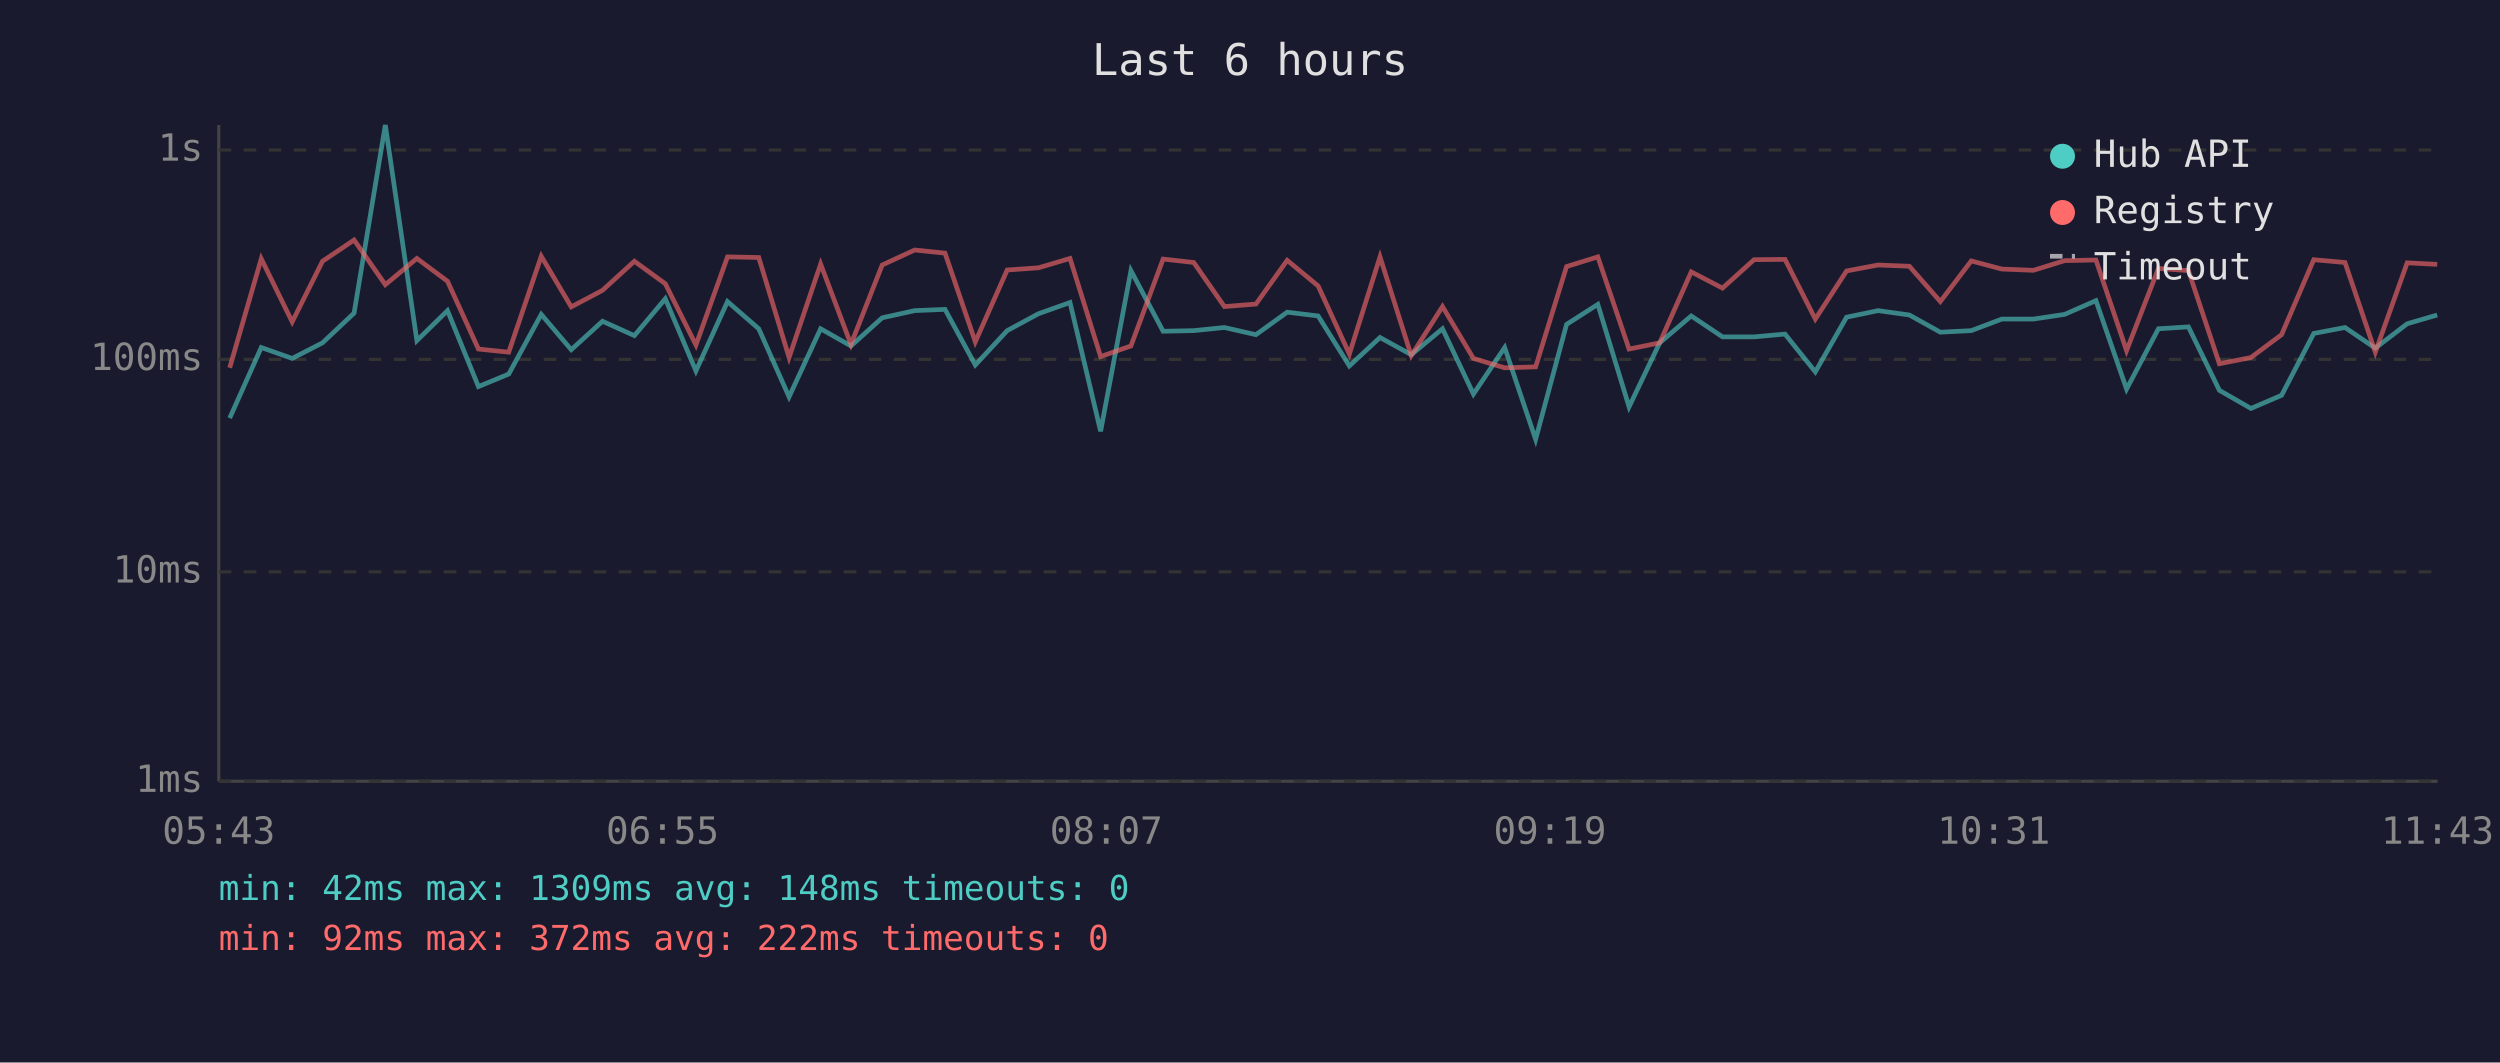
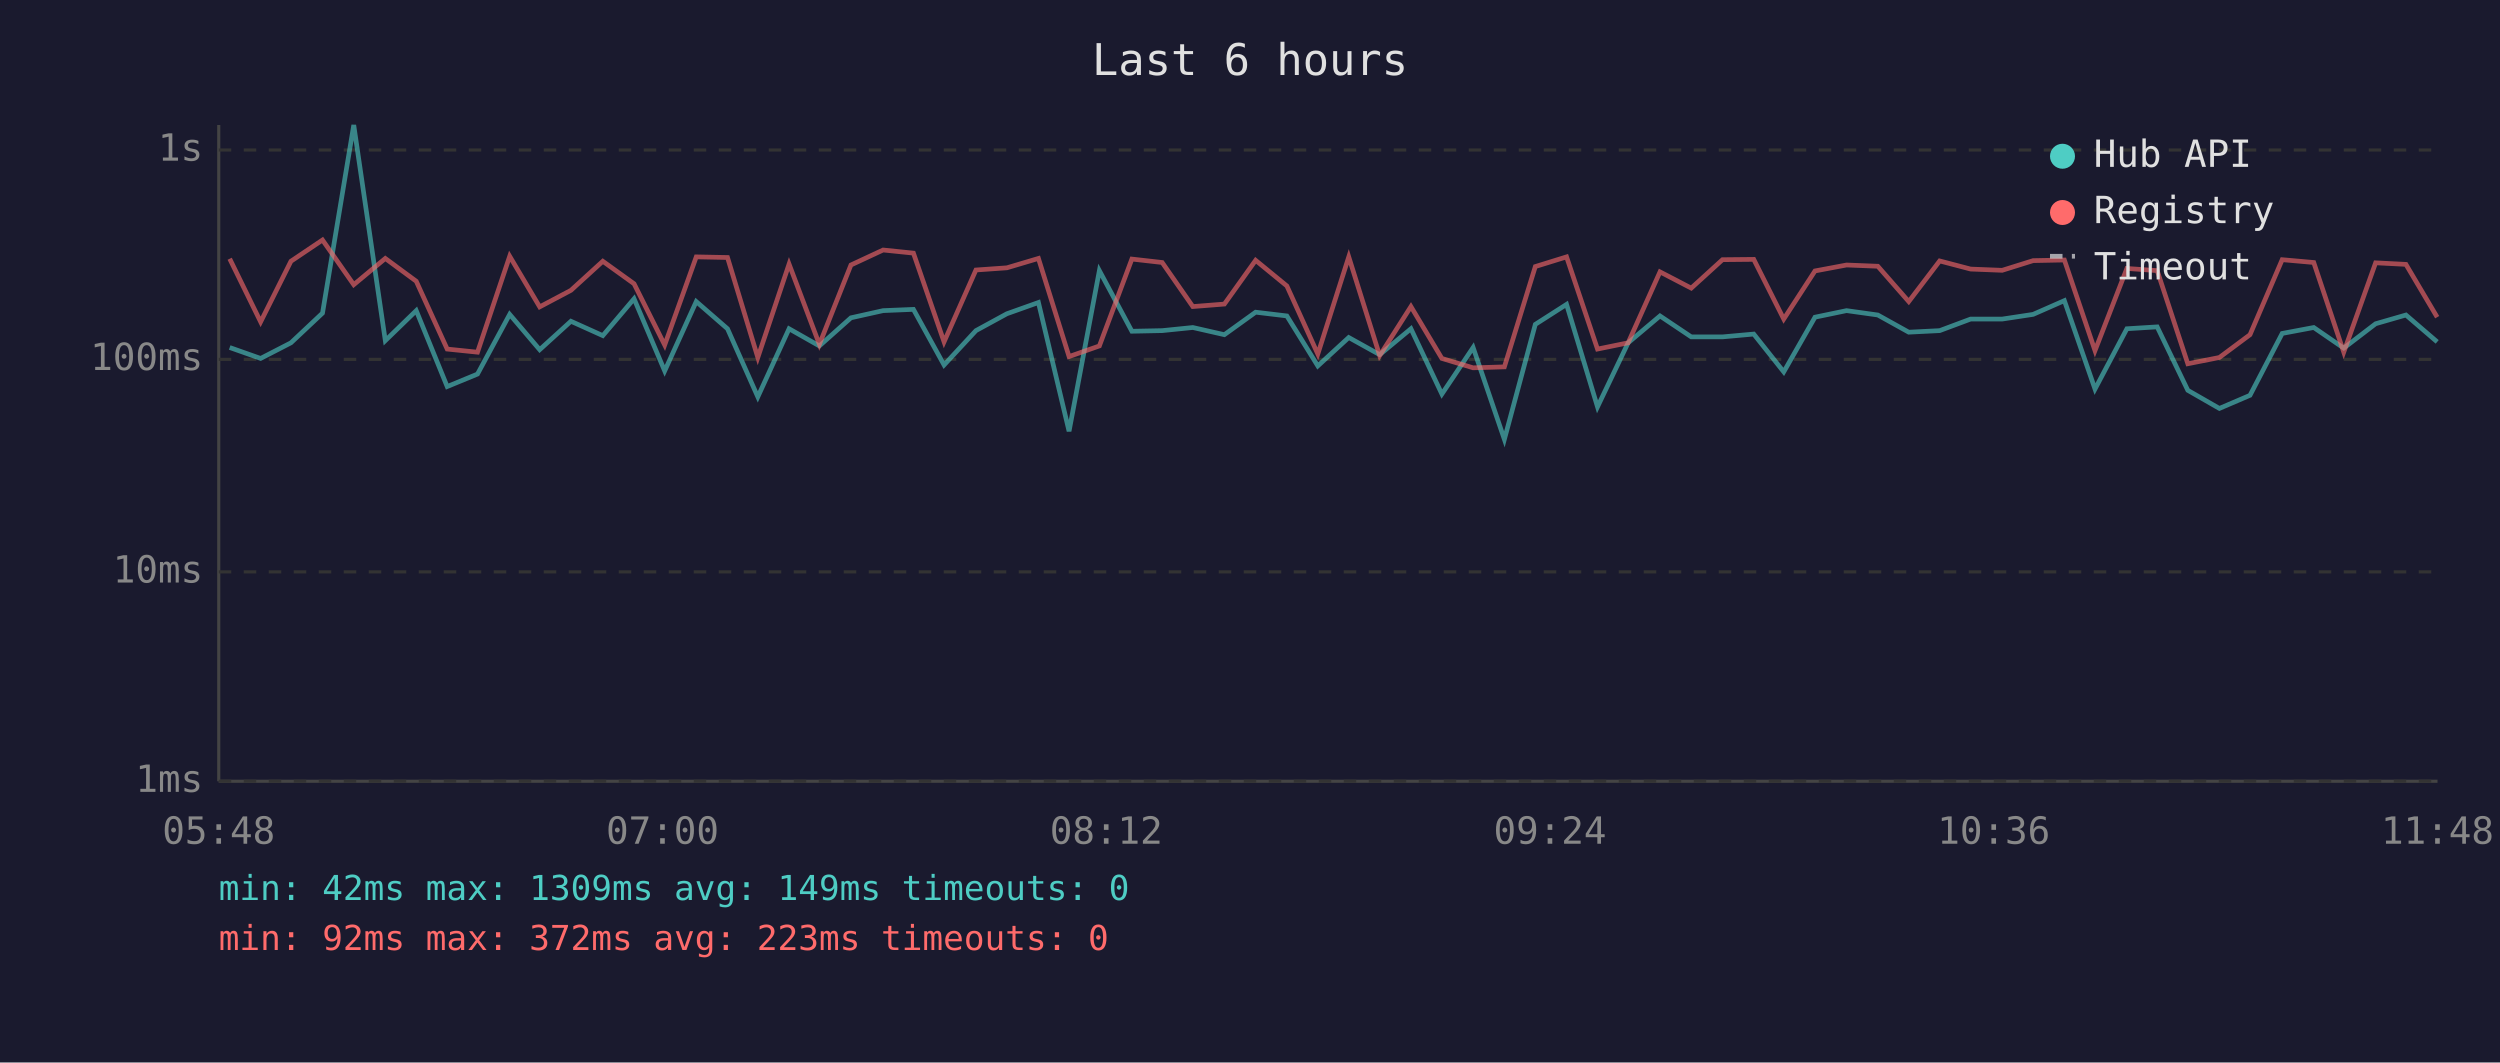
<svg xmlns="http://www.w3.org/2000/svg" viewBox="0 0 800 340" font-family="monospace" font-size="12">
  <rect width="800" height="340" fill="#1a1a2e" />
  <text x="400" y="24" fill="#e0e0e0" font-size="14" text-anchor="middle">Last 6 hours</text>
  <line x1="70" y1="40" x2="70" y2="250" stroke="#444" stroke-width="1" />
  <line x1="70" y1="250" x2="780" y2="250" stroke="#444" stroke-width="1" />
  <line x1="70" y1="250" x2="780" y2="250" stroke="#333" stroke-width="1" stroke-dasharray="4" />
  <text x="65" y="250" fill="#888" text-anchor="end" dominant-baseline="middle">1ms</text>
  <line x1="70" y1="183" x2="780" y2="183" stroke="#333" stroke-width="1" stroke-dasharray="4" />
  <text x="65" y="183" fill="#888" text-anchor="end" dominant-baseline="middle">10ms</text>
  <line x1="70" y1="115" x2="780" y2="115" stroke="#333" stroke-width="1" stroke-dasharray="4" />
  <text x="65" y="115" fill="#888" text-anchor="end" dominant-baseline="middle">100ms</text>
  <line x1="70" y1="48" x2="780" y2="48" stroke="#333" stroke-width="1" stroke-dasharray="4" />
  <text x="65" y="48" fill="#888" text-anchor="end" dominant-baseline="middle">1s</text>
-   <text x="70" y="270" fill="#888" text-anchor="middle">05:43</text>
-   <text x="212" y="270" fill="#888" text-anchor="middle">06:55</text>
-   <text x="354" y="270" fill="#888" text-anchor="middle">08:07</text>
-   <text x="496" y="270" fill="#888" text-anchor="middle">09:19</text>
-   <text x="638" y="270" fill="#888" text-anchor="middle">10:31</text>
-   <text x="780" y="270" fill="#888" text-anchor="middle">11:43</text>
-   <polyline points="73.5,133.8 83.6,111.2 93.5,114.7 103.2,109.7 113.3,100.2 123.3,40.0 133.4,109.0 143.2,99.4 153.1,123.7 162.8,119.7 173.2,100.6 182.8,111.9 192.8,102.8 203.0,107.4 212.9,95.6 222.7,118.7 232.8,96.5 242.8,105.2 252.5,127.0 262.6,105.2 272.3,110.7 282.3,101.7 292.7,99.4 302.4,99.0 312.1,116.8 322.3,105.8 332.3,100.4 342.4,96.8 352.2,138.0 361.9,86.6 372.2,106.0 382.0,105.8 391.8,104.8 401.9,107.1 411.9,99.9 421.8,101.1 431.8,117.1 441.6,108.0 451.6,113.5 461.6,105.2 471.5,126.1 481.5,111.2 491.4,140.6 501.3,103.8 511.3,97.4 521.3,130.2 531.1,109.7 541.2,101.1 551.2,107.8 561.3,107.8 571.2,106.9 580.9,119.0 590.9,101.5 601.0,99.4 611.0,100.8 620.9,106.3 630.8,105.8 640.6,102.1 650.7,102.1 660.7,100.6 670.7,96.2 680.5,124.5 690.7,105.2 700.3,104.6 710.2,124.9 720.3,130.7 730.1,126.5 740.4,106.7 750.4,104.8 760.1,111.4 770.3,103.6 779.9,100.8" fill="none" stroke="#4ecdc4" stroke-width="1.5" opacity="0.6" />
-   <polyline points="73.5,117.7 83.6,82.8 93.5,103.0 103.2,83.6 113.3,76.8 123.3,91.1 133.4,82.7 143.2,90.0 153.1,111.7 162.8,112.7 173.2,82.0 182.8,98.2 192.8,92.9 203.0,83.6 212.9,90.8 222.7,110.4 232.8,82.2 242.8,82.4 252.5,114.4 262.6,84.5 272.3,110.2 282.3,84.8 292.7,80.0 302.4,81.0 312.1,109.4 322.3,86.4 332.3,85.7 342.4,82.7 352.2,114.1 361.9,110.7 372.2,82.9 382.0,84.0 391.8,98.1 401.9,97.3 411.9,83.3 421.8,91.5 431.8,113.3 441.6,82.2 451.6,113.8 461.6,98.1 471.5,114.7 481.5,117.7 491.4,117.4 501.3,85.3 511.3,82.2 521.3,111.7 531.1,109.7 541.2,87.0 551.2,92.2 561.3,83.1 571.2,83.0 580.9,102.1 590.9,86.7 601.0,84.8 611.0,85.2 620.9,96.5 630.8,83.5 640.6,86.1 650.7,86.5 660.7,83.4 670.7,83.2 680.5,112.2 690.7,85.9 700.3,86.6 710.2,116.4 720.3,114.4 730.1,107.1 740.4,83.1 750.4,84.0 760.1,112.7 770.3,84.1 779.9,84.6" fill="none" stroke="#ff6b6b" stroke-width="1.5" opacity="0.6" />
+   <text x="70" y="270" fill="#888" text-anchor="middle">05:48</text>
+   <text x="212" y="270" fill="#888" text-anchor="middle">07:00</text>
+   <text x="354" y="270" fill="#888" text-anchor="middle">08:12</text>
+   <text x="496" y="270" fill="#888" text-anchor="middle">09:24</text>
+   <text x="638" y="270" fill="#888" text-anchor="middle">10:36</text>
+   <text x="780" y="270" fill="#888" text-anchor="middle">11:48</text>
+   <polyline points="73.5,111.2 83.4,114.7 93.1,109.7 103.2,100.2 113.2,40.0 123.3,109.0 133.2,99.4 143.1,123.7 152.8,119.7 163.1,100.6 172.7,111.9 182.7,102.8 192.9,107.4 202.9,95.6 212.7,118.7 222.8,96.5 232.8,105.2 242.5,127.0 252.5,105.2 262.2,110.7 272.3,101.7 282.6,99.4 292.3,99.0 302.1,116.8 312.3,105.8 322.2,100.4 332.3,96.8 342.1,138.0 351.8,86.6 362.2,106.0 371.9,105.8 381.7,104.8 391.8,107.1 401.8,99.9 411.8,101.1 421.7,117.1 431.6,108.0 441.5,113.5 451.5,105.2 461.4,126.1 471.4,111.2 481.4,140.6 491.3,103.8 501.3,97.4 511.2,130.2 521.0,109.7 531.2,101.1 541.2,107.8 551.2,107.8 561.2,106.9 570.8,119.0 580.8,101.5 590.9,99.4 600.9,100.8 610.8,106.3 620.7,105.8 630.6,102.1 640.7,102.1 650.6,100.6 660.6,96.2 670.4,124.5 680.6,105.2 690.3,104.6 700.1,124.9 710.2,130.7 720.0,126.5 730.3,106.7 740.4,104.8 750.0,111.4 760.2,103.6 769.9,100.8 779.9,109.4" fill="none" stroke="#4ecdc4" stroke-width="1.5" opacity="0.6" />
+   <polyline points="73.5,82.8 83.4,103.0 93.1,83.6 103.2,76.8 113.2,91.1 123.3,82.7 133.2,90.0 143.1,111.7 152.8,112.7 163.1,82.0 172.7,98.2 182.7,92.9 192.9,83.6 202.9,90.8 212.7,110.4 222.8,82.2 232.8,82.4 242.5,114.4 252.5,84.5 262.2,110.2 272.3,84.8 282.6,80.0 292.3,81.0 302.1,109.4 312.3,86.4 322.2,85.7 332.3,82.7 342.1,114.1 351.8,110.7 362.2,82.9 371.9,84.0 381.7,98.1 391.8,97.3 401.8,83.3 411.8,91.5 421.7,113.3 431.6,82.2 441.5,113.8 451.5,98.1 461.4,114.7 471.4,117.7 481.4,117.4 491.3,85.3 501.3,82.2 511.2,111.7 521.0,109.7 531.2,87.0 541.2,92.2 551.2,83.1 561.2,83.0 570.8,102.1 580.8,86.7 590.9,84.8 600.9,85.2 610.8,96.5 620.7,83.5 630.6,86.1 640.7,86.5 650.6,83.4 660.6,83.2 670.4,112.2 680.6,85.9 690.3,86.6 700.1,116.4 710.2,114.4 720.0,107.1 730.3,83.1 740.4,84.0 750.0,112.7 760.2,84.1 769.9,84.6 779.9,101.5" fill="none" stroke="#ff6b6b" stroke-width="1.5" opacity="0.6" />
  <circle cx="660" cy="50" r="4" fill="#4ecdc4" />
  <text x="670" y="50" fill="#e0e0e0" dominant-baseline="middle">Hub API</text>
  <circle cx="660" cy="68" r="4" fill="#ff6b6b" />
  <text x="670" y="68" fill="#e0e0e0" dominant-baseline="middle">Registry</text>
  <line x1="656" y1="82" x2="664" y2="82" stroke="#e0e0e0" stroke-width="1.5" stroke-dasharray="4,3" opacity="0.7" />
  <text x="670" y="86" fill="#e0e0e0" dominant-baseline="middle">Timeout</text>
-   <text x="70" y="288" fill="#4ecdc4" font-size="11">min: 42ms  max: 1309ms  avg: 148ms  timeouts: 0</text>
-   <text x="70" y="304" fill="#ff6b6b" font-size="11">min: 92ms  max: 372ms  avg: 222ms  timeouts: 0</text>
+   <text x="70" y="288" fill="#4ecdc4" font-size="11">min: 42ms  max: 1309ms  avg: 149ms  timeouts: 0</text>
+   <text x="70" y="304" fill="#ff6b6b" font-size="11">min: 92ms  max: 372ms  avg: 223ms  timeouts: 0</text>
</svg>
